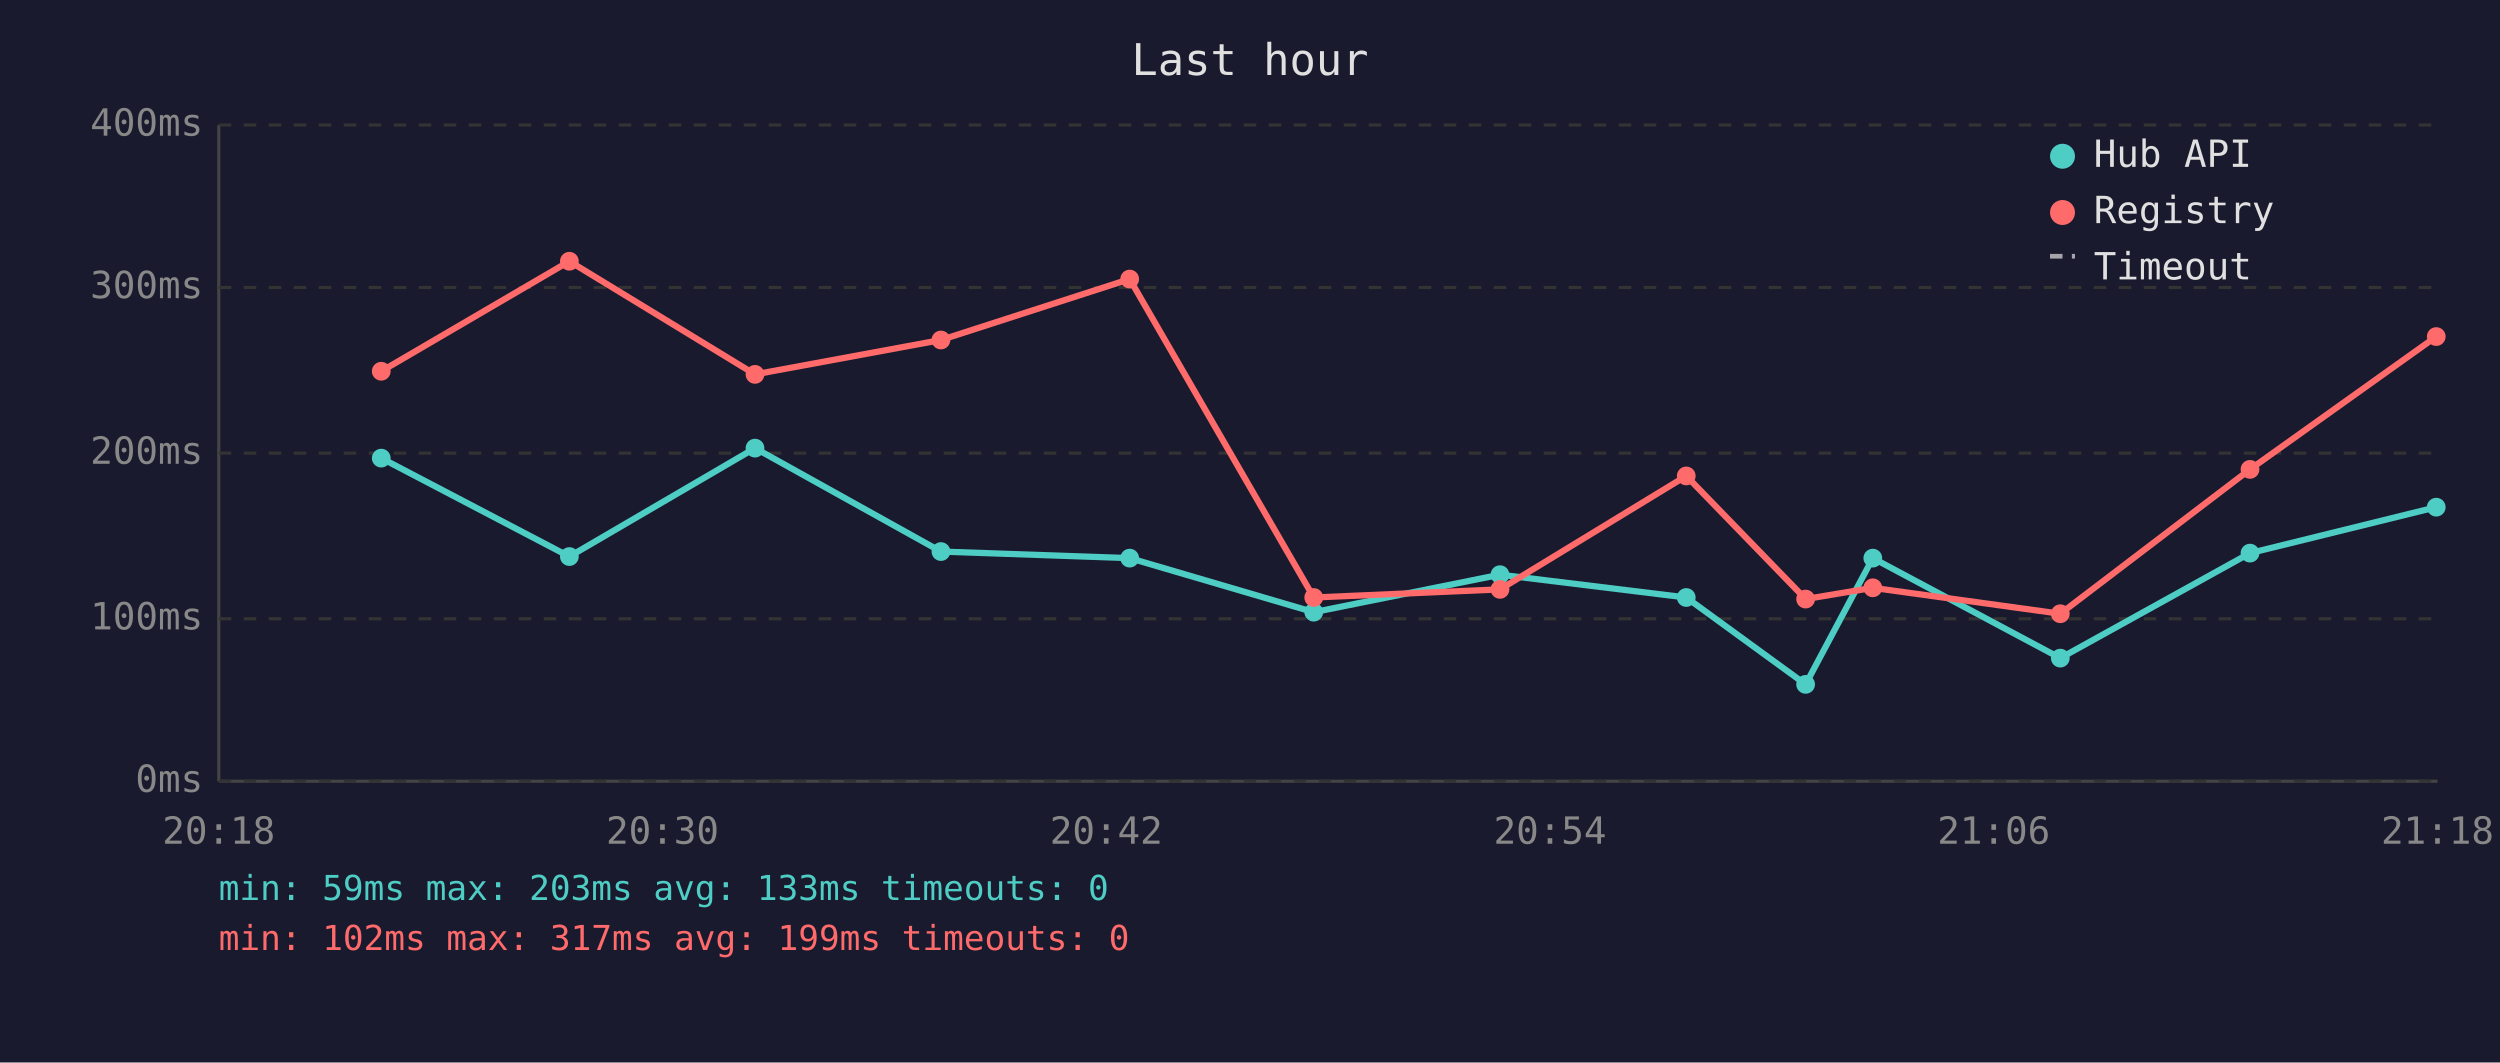
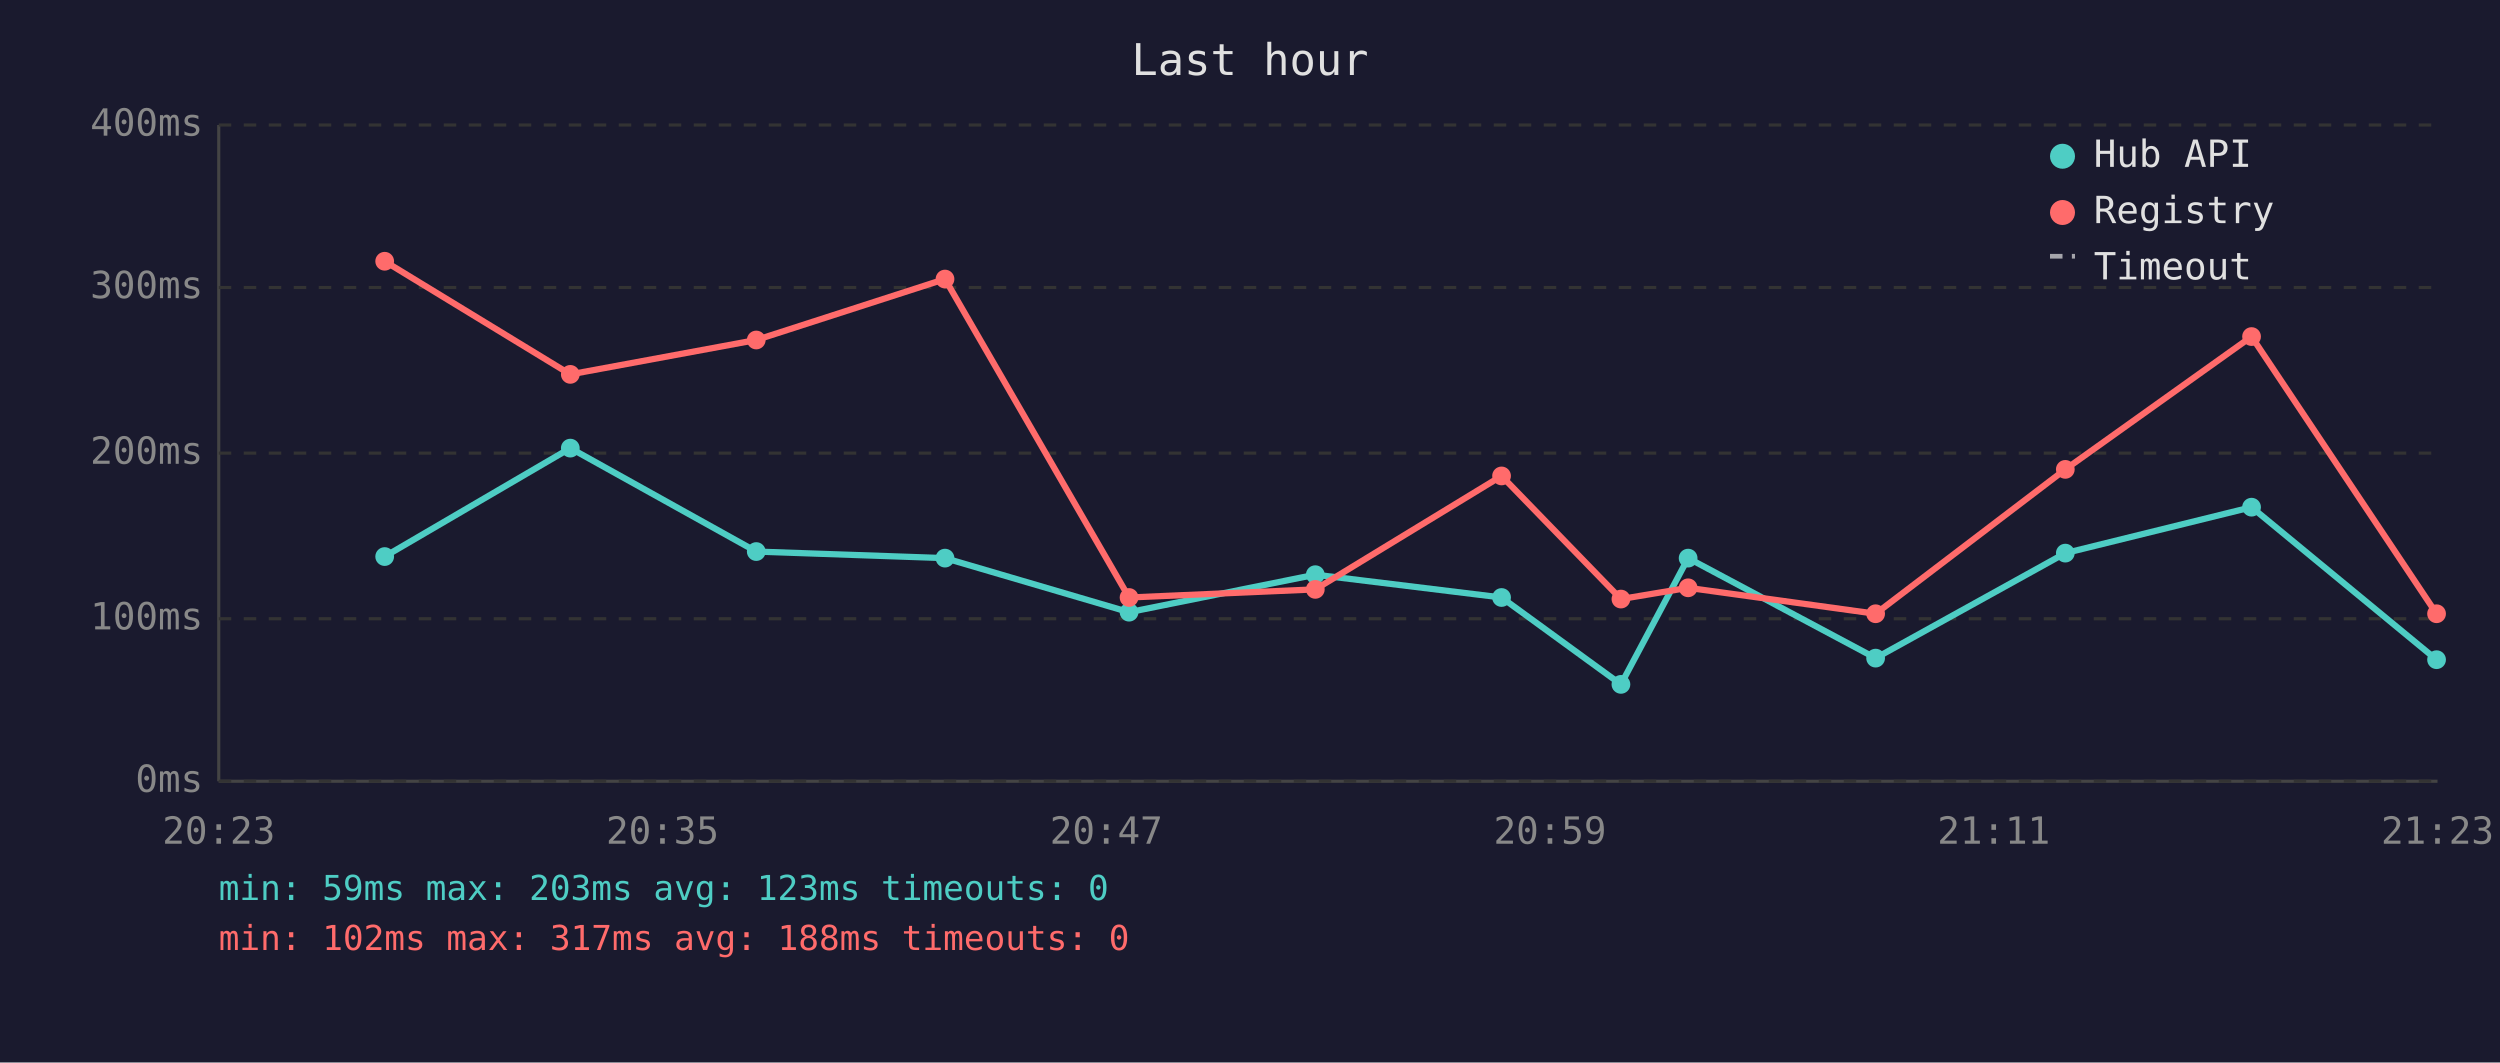
<svg xmlns="http://www.w3.org/2000/svg" viewBox="0 0 800 340" font-family="monospace" font-size="12">
  <rect width="800" height="340" fill="#1a1a2e" />
  <text x="400" y="24" fill="#e0e0e0" font-size="14" text-anchor="middle">Last hour</text>
  <line x1="70" y1="40" x2="70" y2="250" stroke="#444" stroke-width="1" />
  <line x1="70" y1="250" x2="780" y2="250" stroke="#444" stroke-width="1" />
  <line x1="70" y1="250" x2="780" y2="250" stroke="#333" stroke-width="1" stroke-dasharray="4" />
  <text x="65" y="250" fill="#888" text-anchor="end" dominant-baseline="middle">0ms</text>
  <line x1="70" y1="198" x2="780" y2="198" stroke="#333" stroke-width="1" stroke-dasharray="4" />
  <text x="65" y="198" fill="#888" text-anchor="end" dominant-baseline="middle">100ms</text>
  <line x1="70" y1="145" x2="780" y2="145" stroke="#333" stroke-width="1" stroke-dasharray="4" />
  <text x="65" y="145" fill="#888" text-anchor="end" dominant-baseline="middle">200ms</text>
  <line x1="70" y1="92" x2="780" y2="92" stroke="#333" stroke-width="1" stroke-dasharray="4" />
  <text x="65" y="92" fill="#888" text-anchor="end" dominant-baseline="middle">300ms</text>
  <line x1="70" y1="40" x2="780" y2="40" stroke="#333" stroke-width="1" stroke-dasharray="4" />
  <text x="65" y="40" fill="#888" text-anchor="end" dominant-baseline="middle">400ms</text>
-   <text x="70" y="270" fill="#888" text-anchor="middle">20:18</text>
-   <text x="212" y="270" fill="#888" text-anchor="middle">20:30</text>
-   <text x="354" y="270" fill="#888" text-anchor="middle">20:42</text>
-   <text x="496" y="270" fill="#888" text-anchor="middle">20:54</text>
-   <text x="638" y="270" fill="#888" text-anchor="middle">21:06</text>
-   <text x="780" y="270" fill="#888" text-anchor="middle">21:18</text>
-   <polyline points="122.0,146.6 182.2,178.1 241.6,143.4 301.1,176.5 361.5,178.6 420.4,195.9 480.0,183.9 539.6,191.2 577.8,219.0 599.3,178.6 659.3,210.6 720.0,177.0 779.6,162.3" fill="none" stroke="#4ecdc4" stroke-width="2" opacity="1" />
-   <circle cx="122.0" cy="146.6" r="3" fill="#4ecdc4" />
-   <circle cx="182.2" cy="178.1" r="3" fill="#4ecdc4" />
-   <circle cx="241.6" cy="143.4" r="3" fill="#4ecdc4" />
-   <circle cx="301.1" cy="176.5" r="3" fill="#4ecdc4" />
-   <circle cx="361.5" cy="178.6" r="3" fill="#4ecdc4" />
-   <circle cx="420.4" cy="195.9" r="3" fill="#4ecdc4" />
-   <circle cx="480.0" cy="183.9" r="3" fill="#4ecdc4" />
-   <circle cx="539.6" cy="191.2" r="3" fill="#4ecdc4" />
-   <circle cx="577.8" cy="219.0" r="3" fill="#4ecdc4" />
-   <circle cx="599.3" cy="178.6" r="3" fill="#4ecdc4" />
-   <circle cx="659.3" cy="210.6" r="3" fill="#4ecdc4" />
-   <circle cx="720.0" cy="177.0" r="3" fill="#4ecdc4" />
-   <circle cx="779.6" cy="162.3" r="3" fill="#4ecdc4" />
-   <polyline points="122.0,118.8 182.2,83.6 241.6,119.8 301.1,108.8 361.5,89.3 420.4,191.2 480.0,188.6 539.6,152.3 577.8,191.7 599.3,188.1 659.3,196.4 720.0,150.2 779.6,107.7" fill="none" stroke="#ff6b6b" stroke-width="2" opacity="1" />
-   <circle cx="122.0" cy="118.8" r="3" fill="#ff6b6b" />
-   <circle cx="182.2" cy="83.6" r="3" fill="#ff6b6b" />
-   <circle cx="241.6" cy="119.8" r="3" fill="#ff6b6b" />
-   <circle cx="301.1" cy="108.8" r="3" fill="#ff6b6b" />
-   <circle cx="361.5" cy="89.3" r="3" fill="#ff6b6b" />
-   <circle cx="420.4" cy="191.2" r="3" fill="#ff6b6b" />
-   <circle cx="480.0" cy="188.6" r="3" fill="#ff6b6b" />
-   <circle cx="539.6" cy="152.3" r="3" fill="#ff6b6b" />
-   <circle cx="577.8" cy="191.7" r="3" fill="#ff6b6b" />
-   <circle cx="599.3" cy="188.1" r="3" fill="#ff6b6b" />
-   <circle cx="659.3" cy="196.4" r="3" fill="#ff6b6b" />
-   <circle cx="720.0" cy="150.2" r="3" fill="#ff6b6b" />
-   <circle cx="779.6" cy="107.7" r="3" fill="#ff6b6b" />
+   <text x="70" y="270" fill="#888" text-anchor="middle">20:23</text>
+   <text x="212" y="270" fill="#888" text-anchor="middle">20:35</text>
+   <text x="354" y="270" fill="#888" text-anchor="middle">20:47</text>
+   <text x="496" y="270" fill="#888" text-anchor="middle">20:59</text>
+   <text x="638" y="270" fill="#888" text-anchor="middle">21:11</text>
+   <text x="780" y="270" fill="#888" text-anchor="middle">21:23</text>
+   <polyline points="123.1,178.1 182.5,143.4 242.0,176.5 302.4,178.6 361.3,195.9 420.9,183.9 480.5,191.2 518.7,219.0 540.2,178.6 600.2,210.6 660.9,177.0 720.5,162.3 779.7,211.1" fill="none" stroke="#4ecdc4" stroke-width="2" opacity="1" />
+   <circle cx="123.1" cy="178.1" r="3" fill="#4ecdc4" />
+   <circle cx="182.5" cy="143.4" r="3" fill="#4ecdc4" />
+   <circle cx="242.0" cy="176.5" r="3" fill="#4ecdc4" />
+   <circle cx="302.4" cy="178.6" r="3" fill="#4ecdc4" />
+   <circle cx="361.3" cy="195.9" r="3" fill="#4ecdc4" />
+   <circle cx="420.9" cy="183.9" r="3" fill="#4ecdc4" />
+   <circle cx="480.5" cy="191.2" r="3" fill="#4ecdc4" />
+   <circle cx="518.7" cy="219.0" r="3" fill="#4ecdc4" />
+   <circle cx="540.2" cy="178.6" r="3" fill="#4ecdc4" />
+   <circle cx="600.2" cy="210.6" r="3" fill="#4ecdc4" />
+   <circle cx="660.9" cy="177.0" r="3" fill="#4ecdc4" />
+   <circle cx="720.5" cy="162.3" r="3" fill="#4ecdc4" />
+   <circle cx="779.7" cy="211.1" r="3" fill="#4ecdc4" />
+   <polyline points="123.1,83.6 182.5,119.8 242.0,108.8 302.4,89.3 361.3,191.2 420.9,188.6 480.5,152.3 518.7,191.7 540.2,188.1 600.2,196.4 660.9,150.2 720.5,107.7 779.7,196.4" fill="none" stroke="#ff6b6b" stroke-width="2" opacity="1" />
+   <circle cx="123.1" cy="83.6" r="3" fill="#ff6b6b" />
+   <circle cx="182.5" cy="119.8" r="3" fill="#ff6b6b" />
+   <circle cx="242.0" cy="108.8" r="3" fill="#ff6b6b" />
+   <circle cx="302.4" cy="89.3" r="3" fill="#ff6b6b" />
+   <circle cx="361.3" cy="191.2" r="3" fill="#ff6b6b" />
+   <circle cx="420.9" cy="188.6" r="3" fill="#ff6b6b" />
+   <circle cx="480.5" cy="152.3" r="3" fill="#ff6b6b" />
+   <circle cx="518.7" cy="191.7" r="3" fill="#ff6b6b" />
+   <circle cx="540.2" cy="188.1" r="3" fill="#ff6b6b" />
+   <circle cx="600.2" cy="196.4" r="3" fill="#ff6b6b" />
+   <circle cx="660.9" cy="150.2" r="3" fill="#ff6b6b" />
+   <circle cx="720.5" cy="107.7" r="3" fill="#ff6b6b" />
+   <circle cx="779.7" cy="196.4" r="3" fill="#ff6b6b" />
  <circle cx="660" cy="50" r="4" fill="#4ecdc4" />
  <text x="670" y="50" fill="#e0e0e0" dominant-baseline="middle">Hub API</text>
  <circle cx="660" cy="68" r="4" fill="#ff6b6b" />
  <text x="670" y="68" fill="#e0e0e0" dominant-baseline="middle">Registry</text>
  <line x1="656" y1="82" x2="664" y2="82" stroke="#e0e0e0" stroke-width="1.5" stroke-dasharray="4,3" opacity="0.7" />
  <text x="670" y="86" fill="#e0e0e0" dominant-baseline="middle">Timeout</text>
-   <text x="70" y="288" fill="#4ecdc4" font-size="11">min: 59ms  max: 203ms  avg: 133ms  timeouts: 0</text>
-   <text x="70" y="304" fill="#ff6b6b" font-size="11">min: 102ms  max: 317ms  avg: 199ms  timeouts: 0</text>
+   <text x="70" y="288" fill="#4ecdc4" font-size="11">min: 59ms  max: 203ms  avg: 123ms  timeouts: 0</text>
+   <text x="70" y="304" fill="#ff6b6b" font-size="11">min: 102ms  max: 317ms  avg: 188ms  timeouts: 0</text>
</svg>
